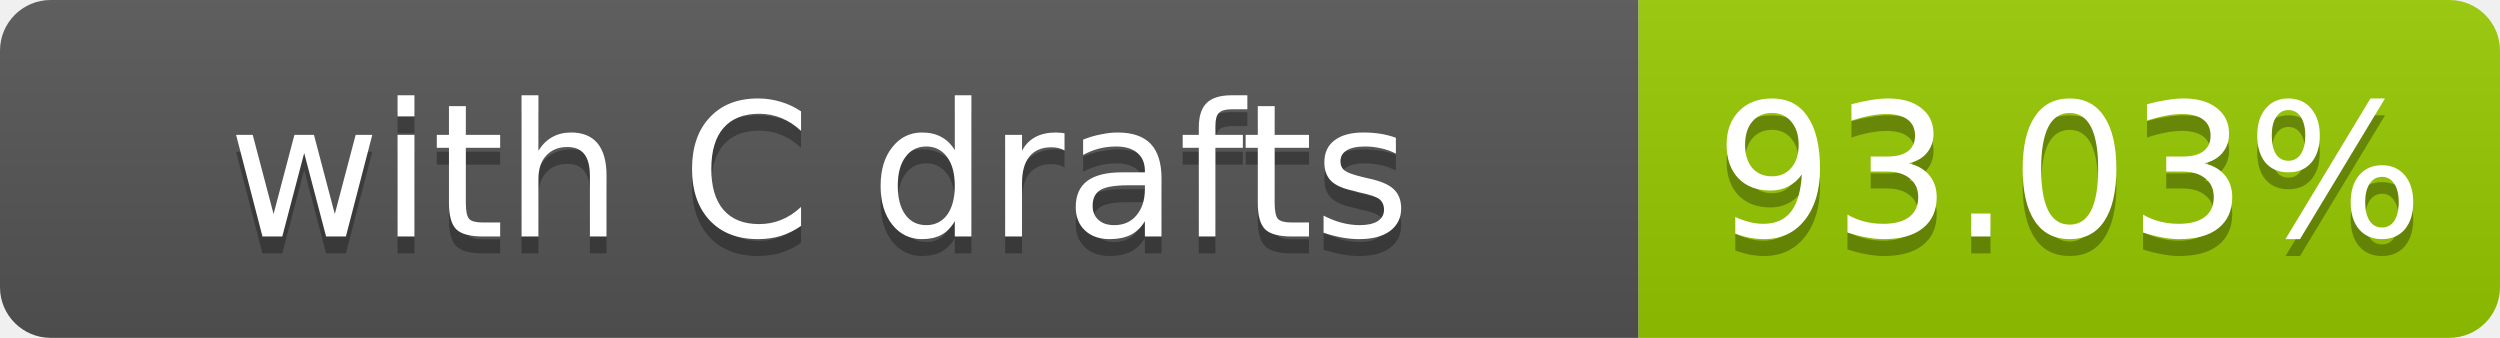
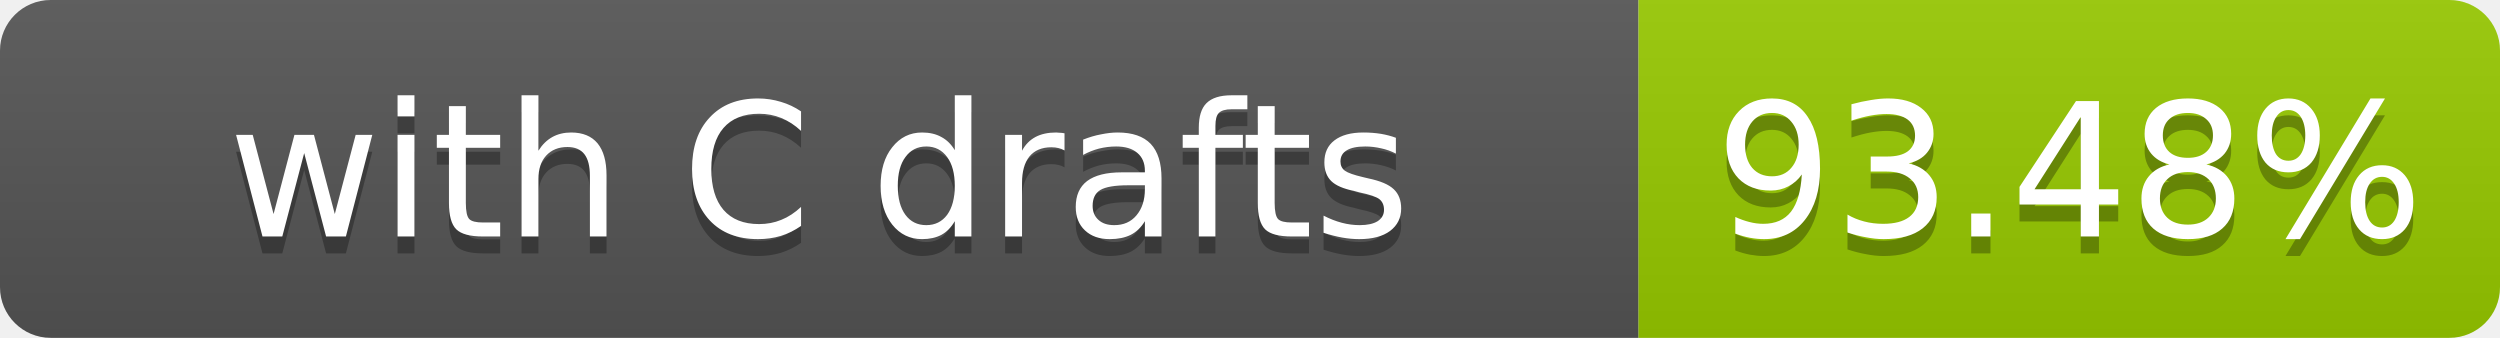
- <svg xmlns="http://www.w3.org/2000/svg" width="148" height="20" role="img" aria-label="with C drafts: 93.03%">
+ <svg xmlns="http://www.w3.org/2000/svg" width="148" height="20" role="img" aria-label="with C drafts: 93.48%">
  <linearGradient id="s" x2="0" y2="100%">
    <stop offset="0" stop-color="#bbb" stop-opacity=".1" />
    <stop offset="1" stop-opacity=".1" />
  </linearGradient>
  <clipPath id="r">
    <rect width="148" height="20" rx="3" fill="#fff" />
  </clipPath>
  <g clip-path="url(#r)">
    <rect width="97" height="20" fill="#555" />
    <rect x="97" width="51" height="20" fill="#97ca00" />
    <rect width="148" height="20" fill="url(#s)" />
  </g>
  <g fill="#fff" text-anchor="middle" font-family="Verdana,Geneva,DejaVu Sans,sans-serif" font-size="11">
    <text x="48.5" y="15" fill="#010101" fill-opacity=".3">with C drafts</text>
    <text x="48.5" y="14">with C drafts</text>
-     <text x="122.5" y="15" fill="#010101" fill-opacity=".3">93.03%</text>
-     <text x="122.5" y="14">93.03%</text>
+     <text x="122.5" y="15" fill="#010101" fill-opacity=".3">93.48%</text>
+     <text x="122.5" y="14">93.48%</text>
  </g>
</svg>
